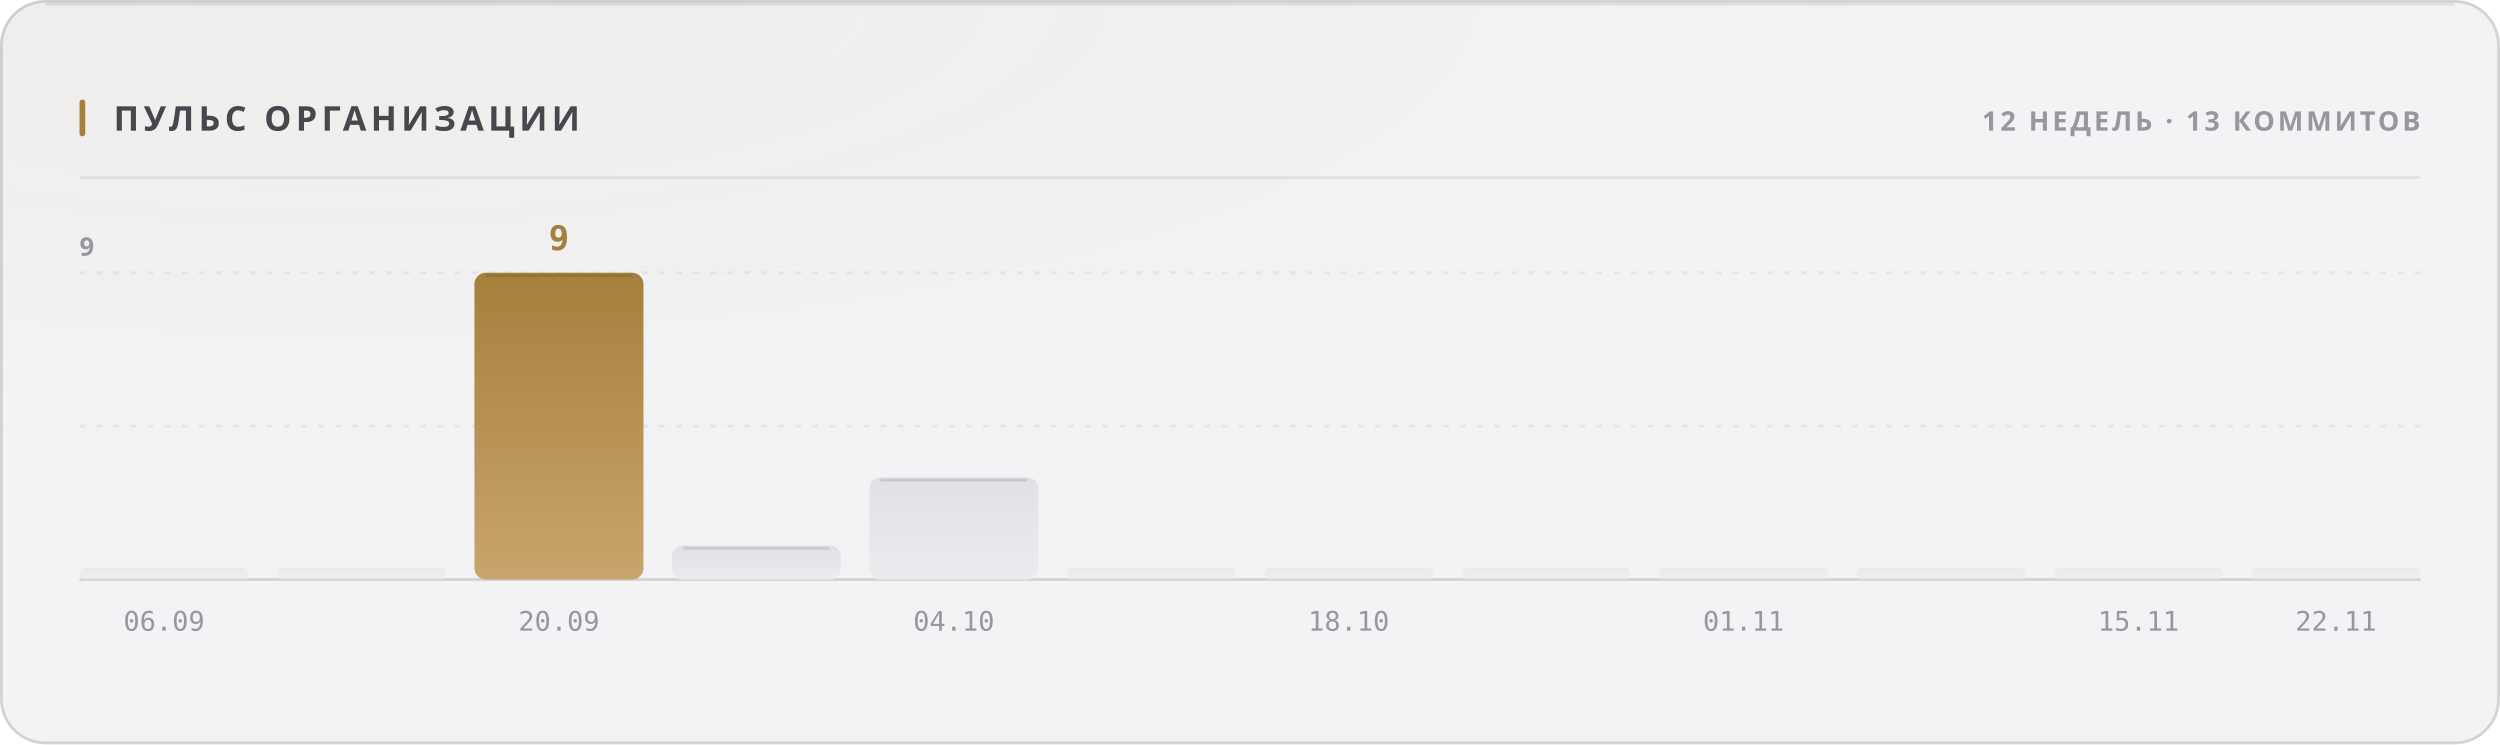
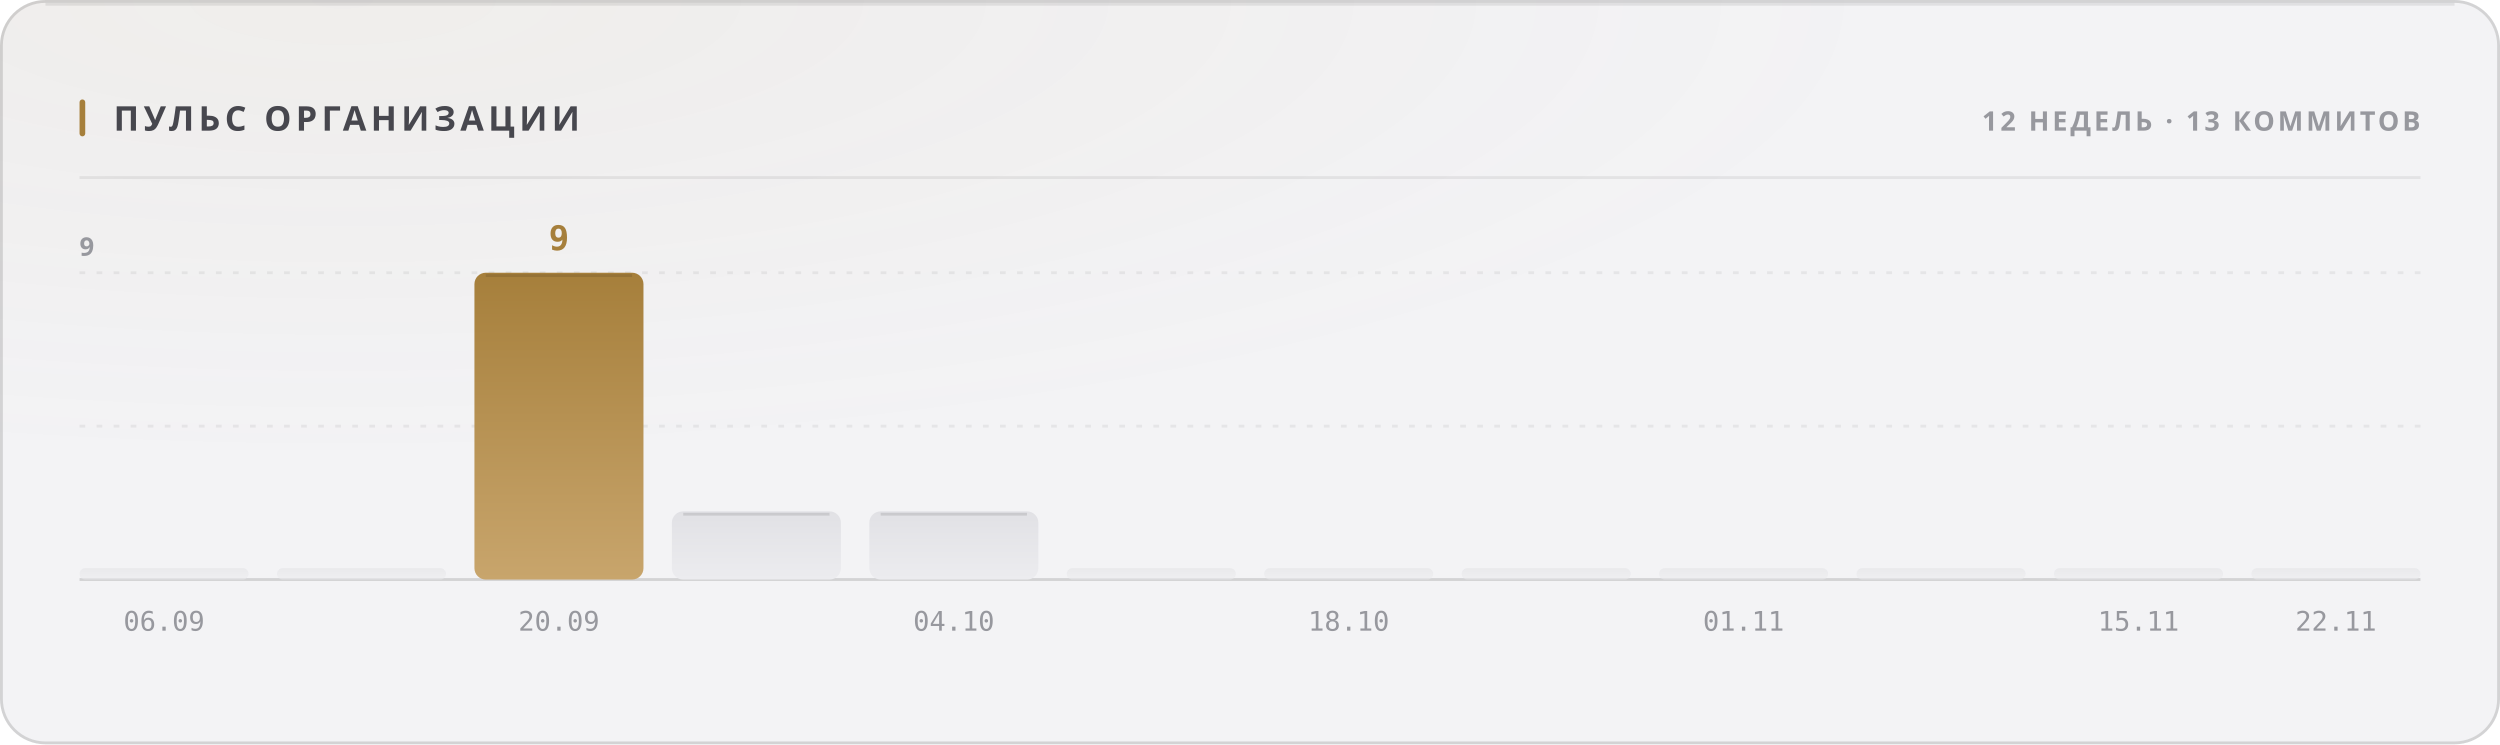
<svg xmlns="http://www.w3.org/2000/svg" width="880" height="262" viewBox="0 0 880 262" role="img">
  <style>
  text { font-family: -apple-system, BlinkMacSystemFont, 'Segoe UI', 'Noto Sans', Helvetica, Arial, sans-serif; }
  .mono { font-family: ui-monospace, 'SF Mono', 'Cascadia Mono', 'DejaVu Sans Mono', Menlo, Consolas, monospace; font-variant-numeric: tabular-nums; }
  .caps { letter-spacing: .1em; text-transform: uppercase; }

  @keyframes sheen  { from { transform: translateX(-120%); } to { transform: translateX(260%); } }
  @keyframes rise   { from { opacity: 0; transform: translateY(6px); } to { opacity: 1; transform: none; } }
  @keyframes slide  { from { opacity: 0; transform: translateX(-8px); } to { opacity: 1; transform: none; } }
  @keyframes grow   { from { transform: scaleY(0); } to { transform: scaleY(1); } }
  @keyframes widen  { from { transform: scaleX(0); } to { transform: scaleX(1); } }
  @keyframes draw   { from { stroke-dashoffset: 200; } to { stroke-dashoffset: 0; } }

  .sheen { animation: sheen 5.5s cubic-bezier(.45,0,.2,1) infinite; }
  .rise  { animation: rise .5s cubic-bezier(.16,1,.3,1) both; }
  .slide { animation: slide .42s cubic-bezier(.16,1,.3,1) both; }
  .bar   { transform-box: fill-box; transform-origin: 50% 100%;
           animation: grow .62s cubic-bezier(.16,1,.3,1) both; }
  .fill  { transform-box: fill-box; transform-origin: 0% 50%;
           animation: widen .8s cubic-bezier(.16,1,.3,1) both; }
  /* The hidden start state lives in the keyframes, never in the static rule.
     A renderer that ignores CSS animations then falls back to the FINISHED
     state — a drawn line, visible text — instead of an empty panel. */
  .spark { stroke-dasharray: 200;
           animation: draw 1.1s cubic-bezier(.16,1,.3,1) both; }

  @media (prefers-reduced-motion: reduce) {
    .sheen { animation: none; opacity: 0; }
    .rise, .slide, .bar, .fill, .spark { animation: none; opacity: 1; transform: none;
                                         stroke-dashoffset: 0; }
  }</style>
  <defs>
    <filter id="grain1" x="0" y="0" width="100%" height="100%">
      <feTurbulence type="fractalNoise" baseFrequency="0.82" numOctaves="3" stitchTiles="stitch" />
      <feColorMatrix type="saturate" values="0" />
    </filter>
    <radialGradient id="wash2" cx="14%" cy="0%" r="62%">
      <stop offset="0%" stop-color="#a67f3b" stop-opacity="0.05" />
      <stop offset="100%" stop-color="#a67f3b" stop-opacity="0" />
    </radialGradient>
    <linearGradient id="barfill3" x1="0" y1="0" x2="0" y2="1">
      <stop offset="0%" stop-color="#e1e1e5" />
      <stop offset="100%" stop-color="#ececef" />
    </linearGradient>
    <linearGradient id="barfill4" x1="0" y1="0" x2="0" y2="1">
      <stop offset="0%" stop-color="#e1e1e5" />
      <stop offset="100%" stop-color="#ececef" />
    </linearGradient>
    <linearGradient id="barfill5" x1="0" y1="0" x2="0" y2="1">
      <stop offset="0%" stop-color="#a67f3b" />
      <stop offset="100%" stop-color="#c8a56c" />
    </linearGradient>
    <linearGradient id="barfill6" x1="0" y1="0" x2="0" y2="1">
      <stop offset="0%" stop-color="#e1e1e5" />
      <stop offset="100%" stop-color="#ececef" />
    </linearGradient>
    <linearGradient id="barfill7" x1="0" y1="0" x2="0" y2="1">
      <stop offset="0%" stop-color="#e1e1e5" />
      <stop offset="100%" stop-color="#ececef" />
    </linearGradient>
    <linearGradient id="barfill8" x1="0" y1="0" x2="0" y2="1">
      <stop offset="0%" stop-color="#e1e1e5" />
      <stop offset="100%" stop-color="#ececef" />
    </linearGradient>
    <linearGradient id="barfill9" x1="0" y1="0" x2="0" y2="1">
      <stop offset="0%" stop-color="#e1e1e5" />
      <stop offset="100%" stop-color="#ececef" />
    </linearGradient>
    <linearGradient id="barfill10" x1="0" y1="0" x2="0" y2="1">
      <stop offset="0%" stop-color="#e1e1e5" />
      <stop offset="100%" stop-color="#ececef" />
    </linearGradient>
    <linearGradient id="barfill11" x1="0" y1="0" x2="0" y2="1">
      <stop offset="0%" stop-color="#e1e1e5" />
      <stop offset="100%" stop-color="#ececef" />
    </linearGradient>
    <linearGradient id="barfill12" x1="0" y1="0" x2="0" y2="1">
      <stop offset="0%" stop-color="#e1e1e5" />
      <stop offset="100%" stop-color="#ececef" />
    </linearGradient>
    <linearGradient id="barfill13" x1="0" y1="0" x2="0" y2="1">
      <stop offset="0%" stop-color="#e1e1e5" />
      <stop offset="100%" stop-color="#ececef" />
    </linearGradient>
    <linearGradient id="barfill14" x1="0" y1="0" x2="0" y2="1">
      <stop offset="0%" stop-color="#e1e1e5" />
      <stop offset="100%" stop-color="#ececef" />
    </linearGradient>
  </defs>
  <rect width="880" height="262" rx="16" fill="#f3f3f5" />
  <rect width="880" height="262" rx="16" fill="url(#wash2)" />
  <rect width="880" height="262" rx="16" filter="url(#grain1)" opacity="0.035" style="mix-blend-mode:overlay" />
  <rect x=".5" y=".5" width="879" height="261" rx="15.5" fill="none" stroke="rgba(10,10,12,0.14)" />
  <path d="M16 1.5 H864" stroke="rgba(10,10,12,0.08)" stroke-width="1" fill="none" />
  <rect x="28" y="35" width="2" height="13" rx="1" fill="#a67f3b" />
  <text x="40" y="46" font-size="12" font-weight="700" fill="#47474e" letter-spacing="0.13em">ПУЛЬС ОРГАНИЗАЦИИ</text>
  <text x="852" y="46" font-size="9.5" font-weight="600" fill="#97989e" text-anchor="end" letter-spacing="0.11em">12 НЕДЕЛЬ · 13 КОММИТОВ</text>
  <path d="M28 62.5 H852" stroke="rgba(10,10,12,0.07)" stroke-width="1" />
  <path d="M28 150.0 H852" stroke="rgba(10,10,12,0.06)" stroke-width="1" stroke-dasharray="2 4" />
  <path d="M28 96.0 H852" stroke="rgba(10,10,12,0.06)" stroke-width="1" stroke-dasharray="2 4" />
  <path d="M28 204 H852" stroke="rgba(10,10,12,0.14)" stroke-width="1" />
  <text x="28" y="90" font-size="9" font-weight="600" fill="#97989e" letter-spacing="0.11em">9</text>
  <rect class="bar" x="28.0" y="200.0" width="59.5" height="4.0" rx="2" fill="url(#barfill3)" opacity="0.55" style="animation-delay:0s" />
  <text x="57.75" y="222" font-size="9.5" font-weight="400" fill="#97989e" text-anchor="middle" class="mono">06.09</text>
  <rect class="bar" x="97.5" y="200.0" width="59.5" height="4.0" rx="2" fill="url(#barfill4)" opacity="0.55" style="animation-delay:0.038s" />
  <rect class="bar" x="167.0" y="96.0" width="59.5" height="108.0" rx="4" fill="url(#barfill5)" opacity="1" style="animation-delay:0.076s" />
  <path d="M171.0 97.0 H222.5" stroke="rgba(10,10,12,0.11)" stroke-width="1" />
  <text x="196.75" y="88" font-size="12" font-weight="700" fill="#a67f3b" text-anchor="middle" class="mono rise" opacity="1">9</text>
  <text x="196.75" y="222" font-size="9.5" font-weight="400" fill="#97989e" text-anchor="middle" class="mono">20.09</text>
-   <rect class="bar" x="236.5" y="192.0" width="59.5" height="12.0" rx="4" fill="url(#barfill6)" opacity="1" style="animation-delay:0.114s" />
-   <path d="M240.5 193.0 H292.0" stroke="rgba(10,10,12,0.11)" stroke-width="1" />
-   <rect class="bar" x="306.0" y="168.0" width="59.5" height="36.0" rx="4" fill="url(#barfill7)" opacity="1" style="animation-delay:0.152s" />
-   <path d="M310.0 169.0 H361.5" stroke="rgba(10,10,12,0.11)" stroke-width="1" />
+   <rect class="bar" x="236.5" y="180.0" width="59.5" height="24.0" rx="4" fill="url(#barfill6)" opacity="1" style="animation-delay:0.114s" />
+   <path d="M240.5 181.0 H292.0" stroke="rgba(10,10,12,0.11)" stroke-width="1" />
+   <rect class="bar" x="306.0" y="180.0" width="59.5" height="24.0" rx="4" fill="url(#barfill7)" opacity="1" style="animation-delay:0.152s" />
+   <path d="M310.0 181.0 H361.5" stroke="rgba(10,10,12,0.11)" stroke-width="1" />
  <text x="335.75" y="222" font-size="9.5" font-weight="400" fill="#97989e" text-anchor="middle" class="mono">04.10</text>
  <rect class="bar" x="375.5" y="200.0" width="59.5" height="4.0" rx="2" fill="url(#barfill8)" opacity="0.55" style="animation-delay:0.19s" />
  <rect class="bar" x="445.0" y="200.0" width="59.5" height="4.0" rx="2" fill="url(#barfill9)" opacity="0.55" style="animation-delay:0.228s" />
  <text x="474.75" y="222" font-size="9.5" font-weight="400" fill="#97989e" text-anchor="middle" class="mono">18.10</text>
  <rect class="bar" x="514.5" y="200.0" width="59.5" height="4.0" rx="2" fill="url(#barfill10)" opacity="0.55" style="animation-delay:0.266s" />
  <rect class="bar" x="584.0" y="200.0" width="59.5" height="4.0" rx="2" fill="url(#barfill11)" opacity="0.55" style="animation-delay:0.304s" />
  <text x="613.75" y="222" font-size="9.5" font-weight="400" fill="#97989e" text-anchor="middle" class="mono">01.11</text>
  <rect class="bar" x="653.5" y="200.0" width="59.5" height="4.0" rx="2" fill="url(#barfill12)" opacity="0.55" style="animation-delay:0.342s" />
  <rect class="bar" x="723.0" y="200.0" width="59.5" height="4.0" rx="2" fill="url(#barfill13)" opacity="0.55" style="animation-delay:0.38s" />
  <text x="752.75" y="222" font-size="9.5" font-weight="400" fill="#97989e" text-anchor="middle" class="mono">15.11</text>
  <rect class="bar" x="792.5" y="200.0" width="59.5" height="4.0" rx="2" fill="url(#barfill14)" opacity="0.55" style="animation-delay:0.418s" />
  <text x="822.25" y="222" font-size="9.5" font-weight="400" fill="#97989e" text-anchor="middle" class="mono">22.11</text>
</svg>
